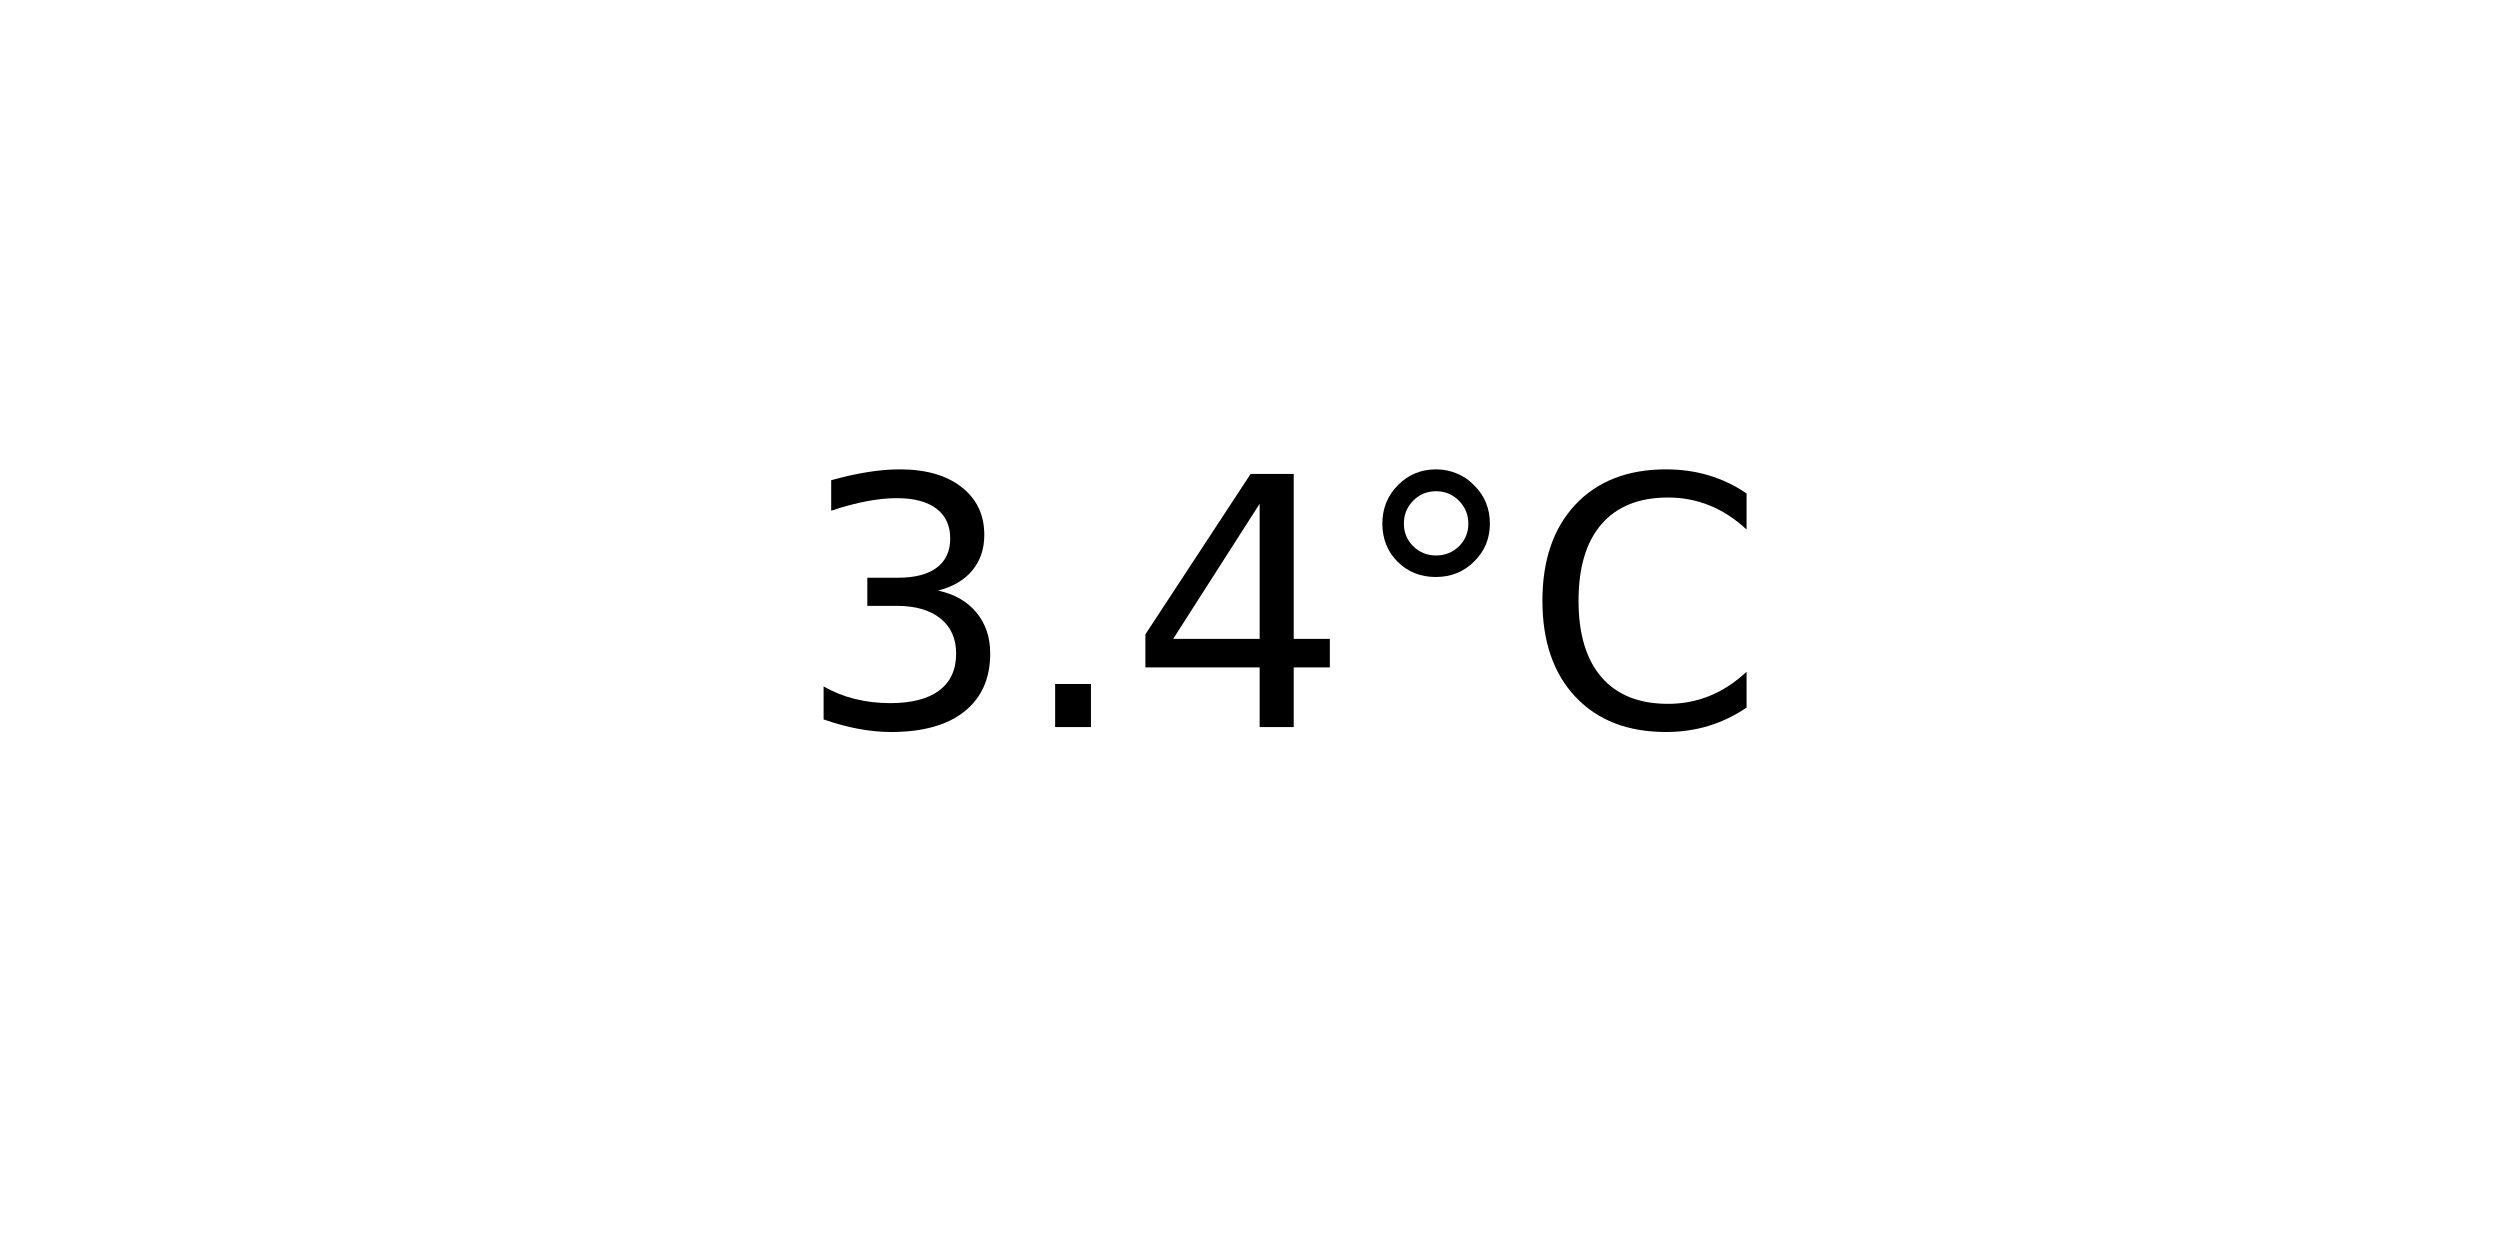
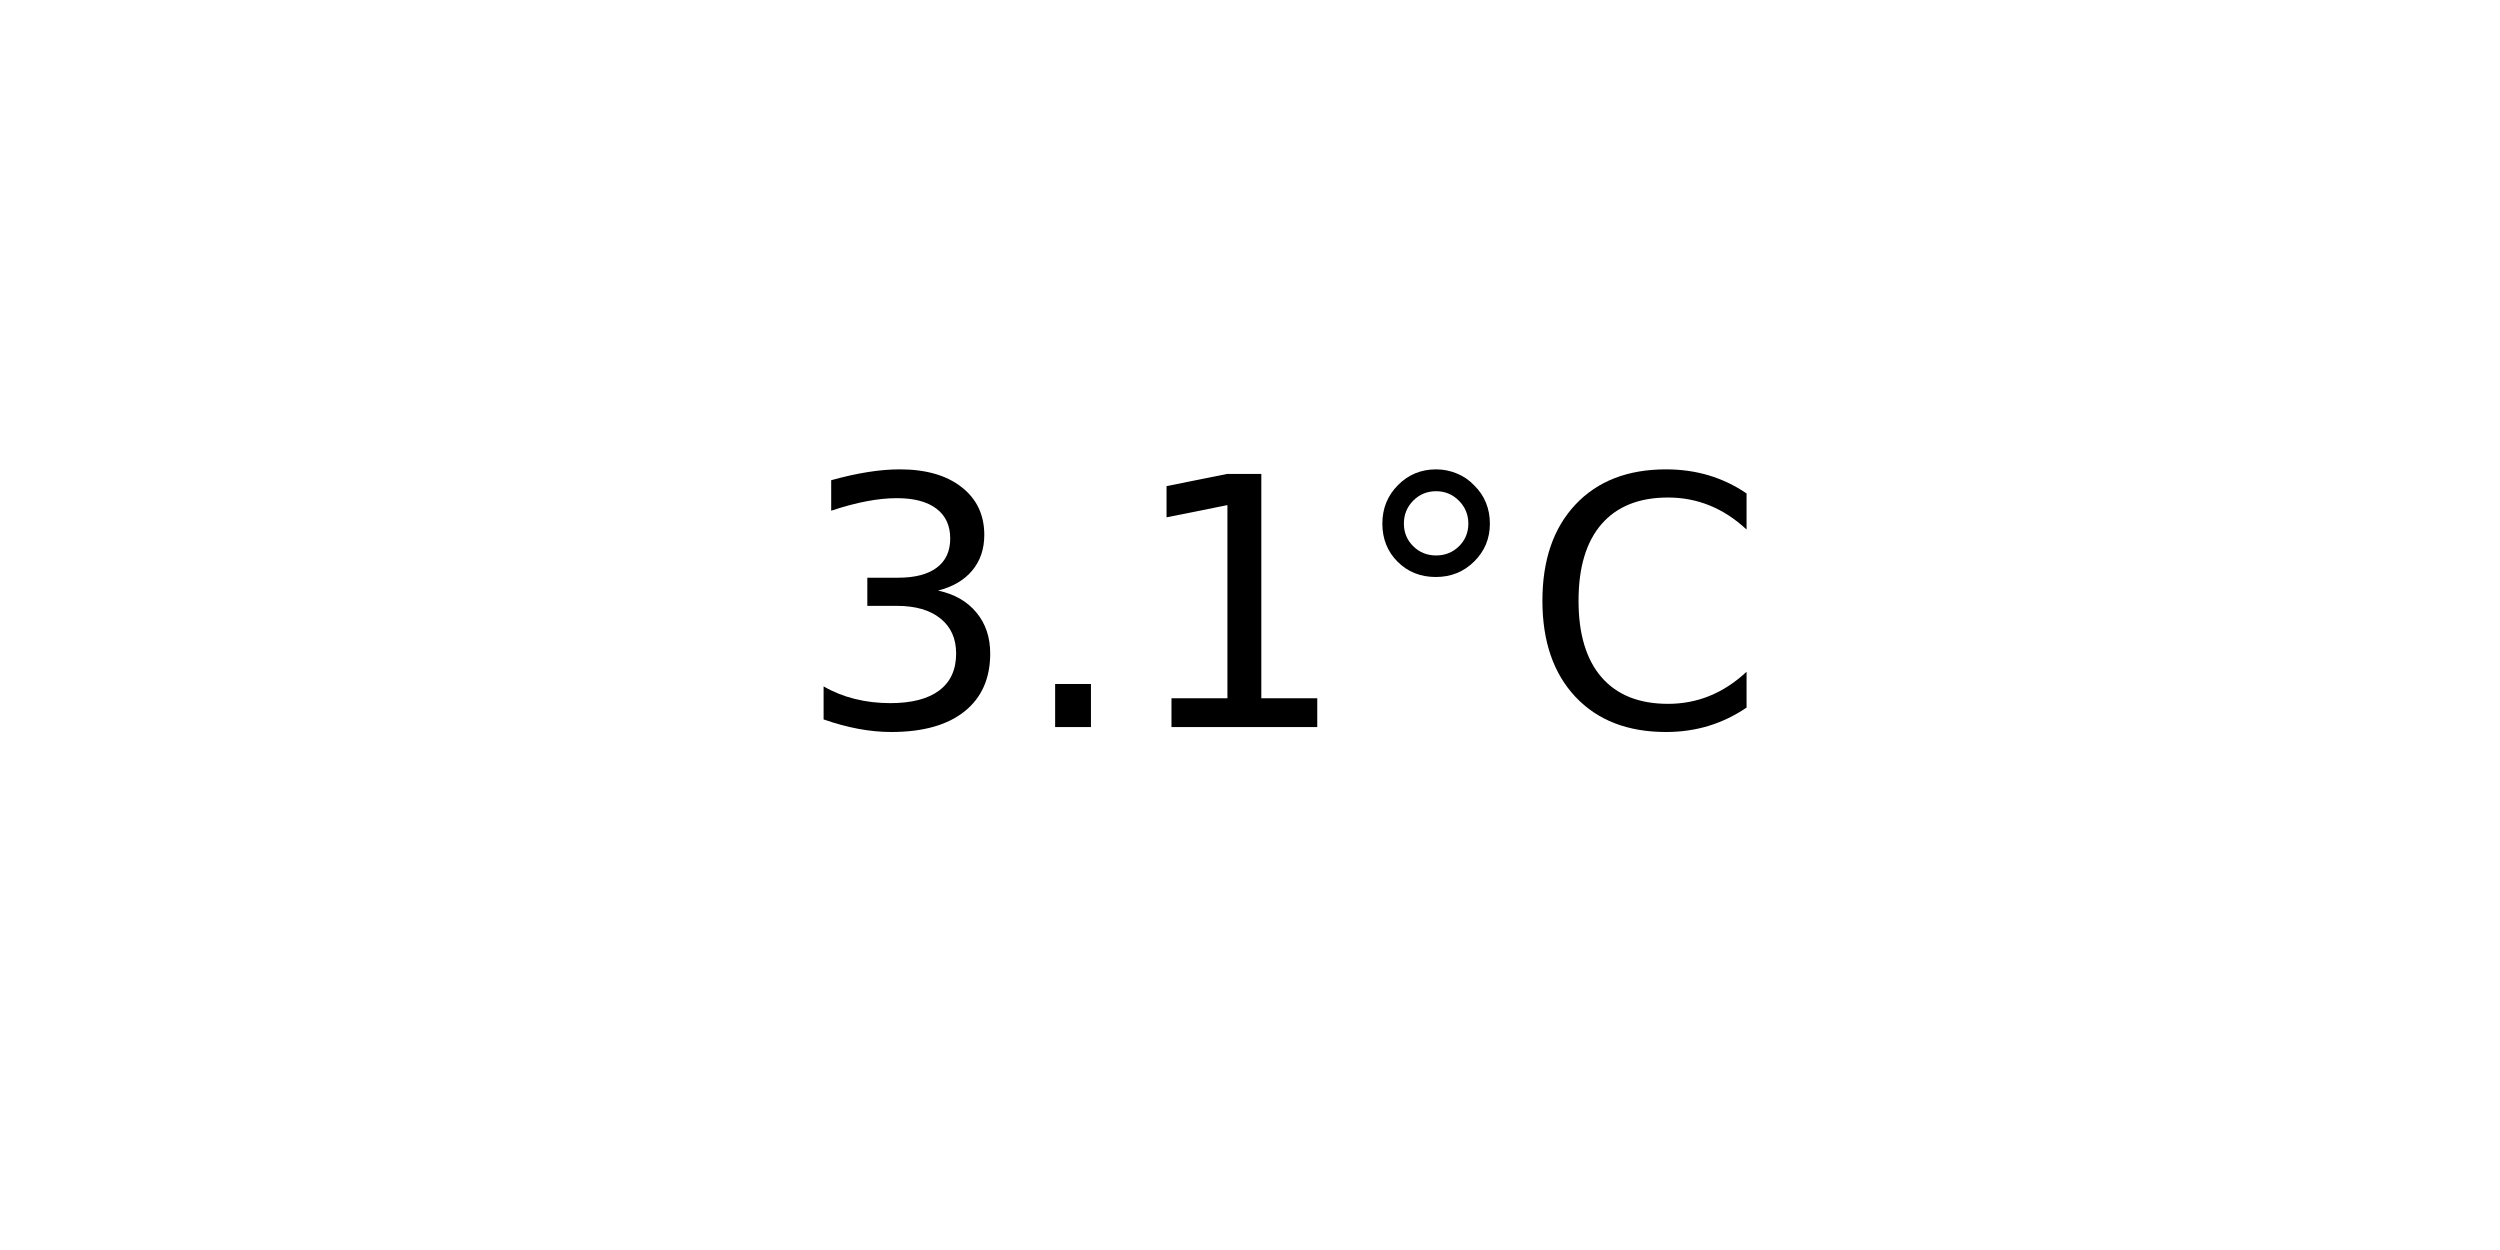
<svg xmlns="http://www.w3.org/2000/svg" xmlns:xlink="http://www.w3.org/1999/xlink" width="72pt" height="36pt" viewBox="0 0 72 36" version="1.1">
  <defs>
    <style type="text/css">*{stroke-linejoin: round; stroke-linecap: butt}</style>
  </defs>
  <g id="figure_1">
    <g id="axes_1">
      <g id="text_1">
        <g transform="translate(22.95703 20.93937) scale(0.1 -0.1)">
          <defs>
            <path id="DejaVuSans-33" d="M 2597 2516  Q 3050 2419 3304 2112  Q 3559 1806 3559 1356  Q 3559 666 3084 287  Q 2609 -91 1734 -91  Q 1441 -91 1130 -33  Q 819 25 488 141  L 488 750  Q 750 597 1062 519  Q 1375 441 1716 441  Q 2309 441 2620 675  Q 2931 909 2931 1356  Q 2931 1769 2642 2001  Q 2353 2234 1838 2234  L 1294 2234  L 1294 2753  L 1863 2753  Q 2328 2753 2575 2939  Q 2822 3125 2822 3475  Q 2822 3834 2567 4026  Q 2313 4219 1838 4219  Q 1578 4219 1281 4162  Q 984 4106 628 3988  L 628 4550  Q 988 4650 1302 4700  Q 1616 4750 1894 4750  Q 2613 4750 3031 4423  Q 3450 4097 3450 3541  Q 3450 3153 3228 2886  Q 3006 2619 2597 2516  z " transform="scale(0.015625)" />
            <path id="DejaVuSans-2e" d="M 684 794  L 1344 794  L 1344 0  L 684 0  L 684 794  z " transform="scale(0.015625)" />
-             <path id="DejaVuSans-34" d="M 2419 4116  L 825 1625  L 2419 1625  L 2419 4116  z M 2253 4666  L 3047 4666  L 3047 1625  L 3713 1625  L 3713 1100  L 3047 1100  L 3047 0  L 2419 0  L 2419 1100  L 313 1100  L 313 1709  L 2253 4666  z " transform="scale(0.015625)" />
+             <path id="DejaVuSans-31" d="M 794 531  L 1825 531  L 1825 4091  L 703 3866  L 703 4441  L 1819 4666  L 2450 4666  L 2450 531  L 3481 531  L 3481 0  L 794 0  L 794 531  z " transform="scale(0.015625)" />
            <path id="DejaVuSans-b0" d="M 1600 4347  Q 1350 4347 1178 4173  Q 1006 4000 1006 3750  Q 1006 3503 1178 3333  Q 1350 3163 1600 3163  Q 1850 3163 2022 3333  Q 2194 3503 2194 3750  Q 2194 3997 2020 4172  Q 1847 4347 1600 4347  z M 1600 4750  Q 1800 4750 1984 4673  Q 2169 4597 2303 4453  Q 2447 4313 2519 4134  Q 2591 3956 2591 3750  Q 2591 3338 2302 3052  Q 2013 2766 1594 2766  Q 1172 2766 890 3047  Q 609 3328 609 3750  Q 609 4169 896 4459  Q 1184 4750 1600 4750  z " transform="scale(0.015625)" />
            <path id="DejaVuSans-43" d="M 4122 4306  L 4122 3641  Q 3803 3938 3442 4084  Q 3081 4231 2675 4231  Q 1875 4231 1450 3742  Q 1025 3253 1025 2328  Q 1025 1406 1450 917  Q 1875 428 2675 428  Q 3081 428 3442 575  Q 3803 722 4122 1019  L 4122 359  Q 3791 134 3420 21  Q 3050 -91 2638 -91  Q 1578 -91 968 557  Q 359 1206 359 2328  Q 359 3453 968 4101  Q 1578 4750 2638 4750  Q 3056 4750 3426 4639  Q 3797 4528 4122 4306  z " transform="scale(0.015625)" />
          </defs>
          <use xlink:href="#DejaVuSans-33" />
          <use xlink:href="#DejaVuSans-2e" x="63.623" />
-           <use xlink:href="#DejaVuSans-34" x="95.41" />
+           <use xlink:href="#DejaVuSans-31" x="95.41" />
          <use xlink:href="#DejaVuSans-b0" x="159.033" />
          <use xlink:href="#DejaVuSans-43" x="209.033" />
        </g>
      </g>
    </g>
  </g>
</svg>
